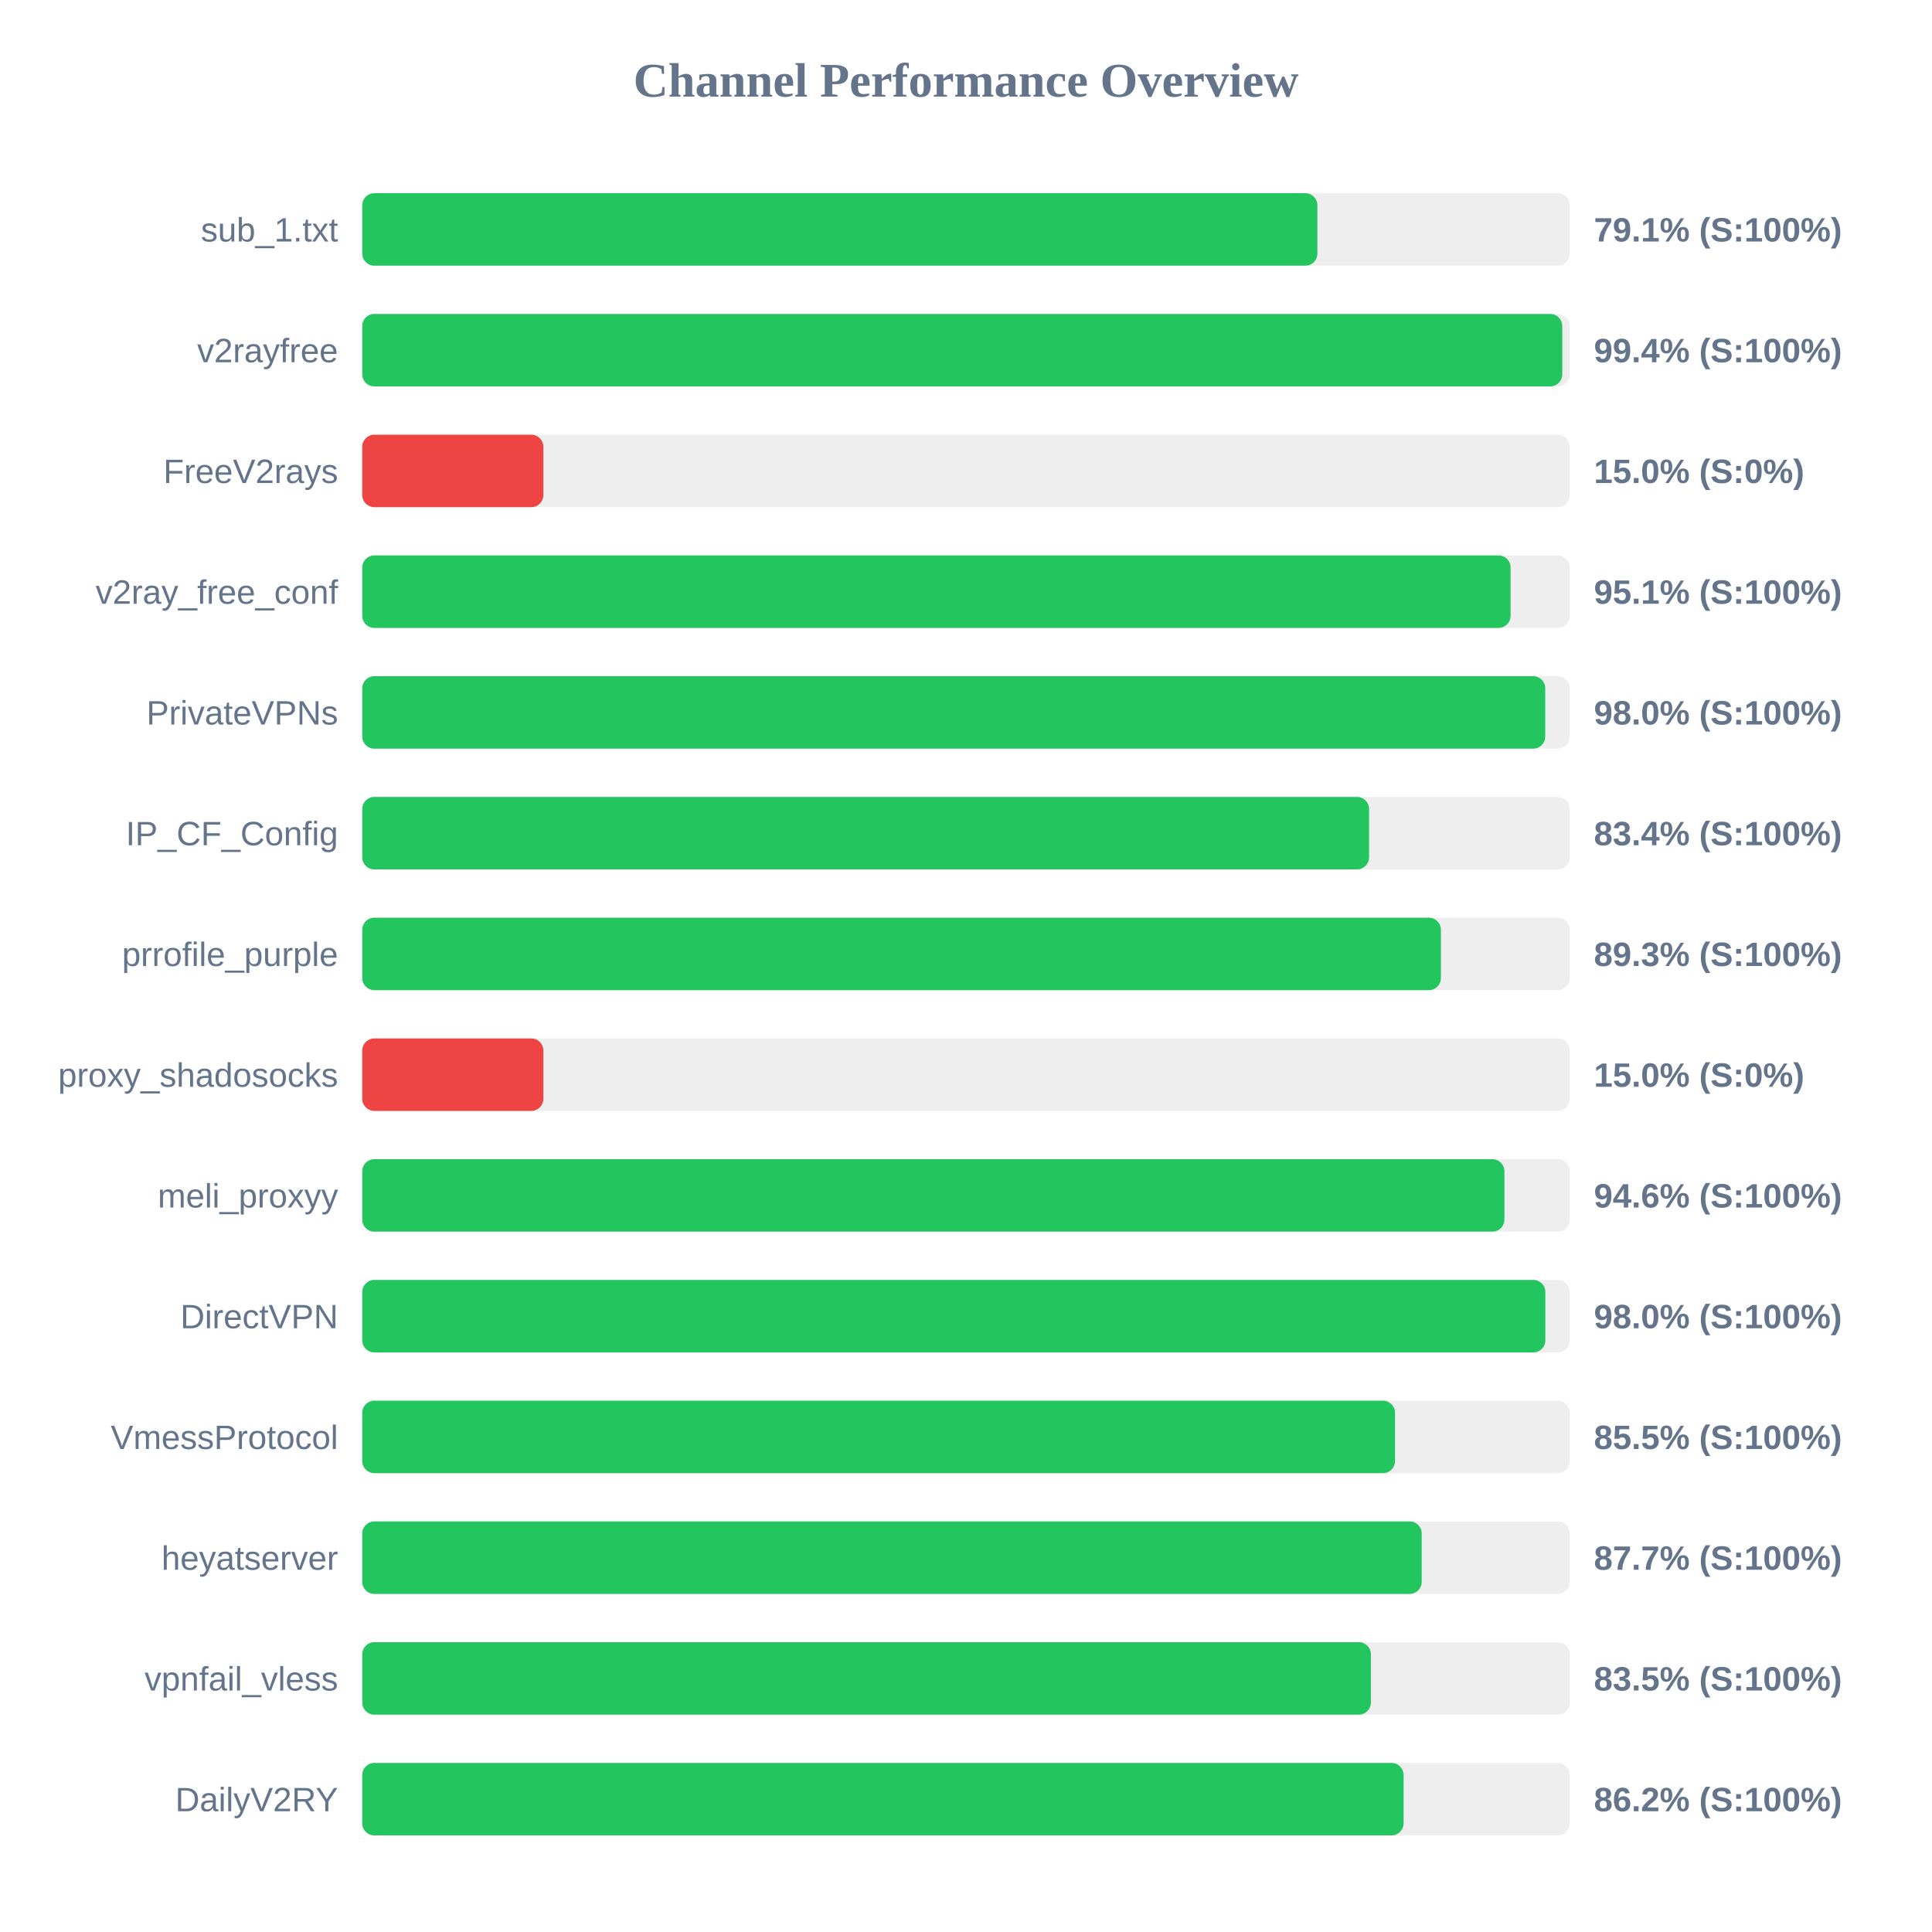
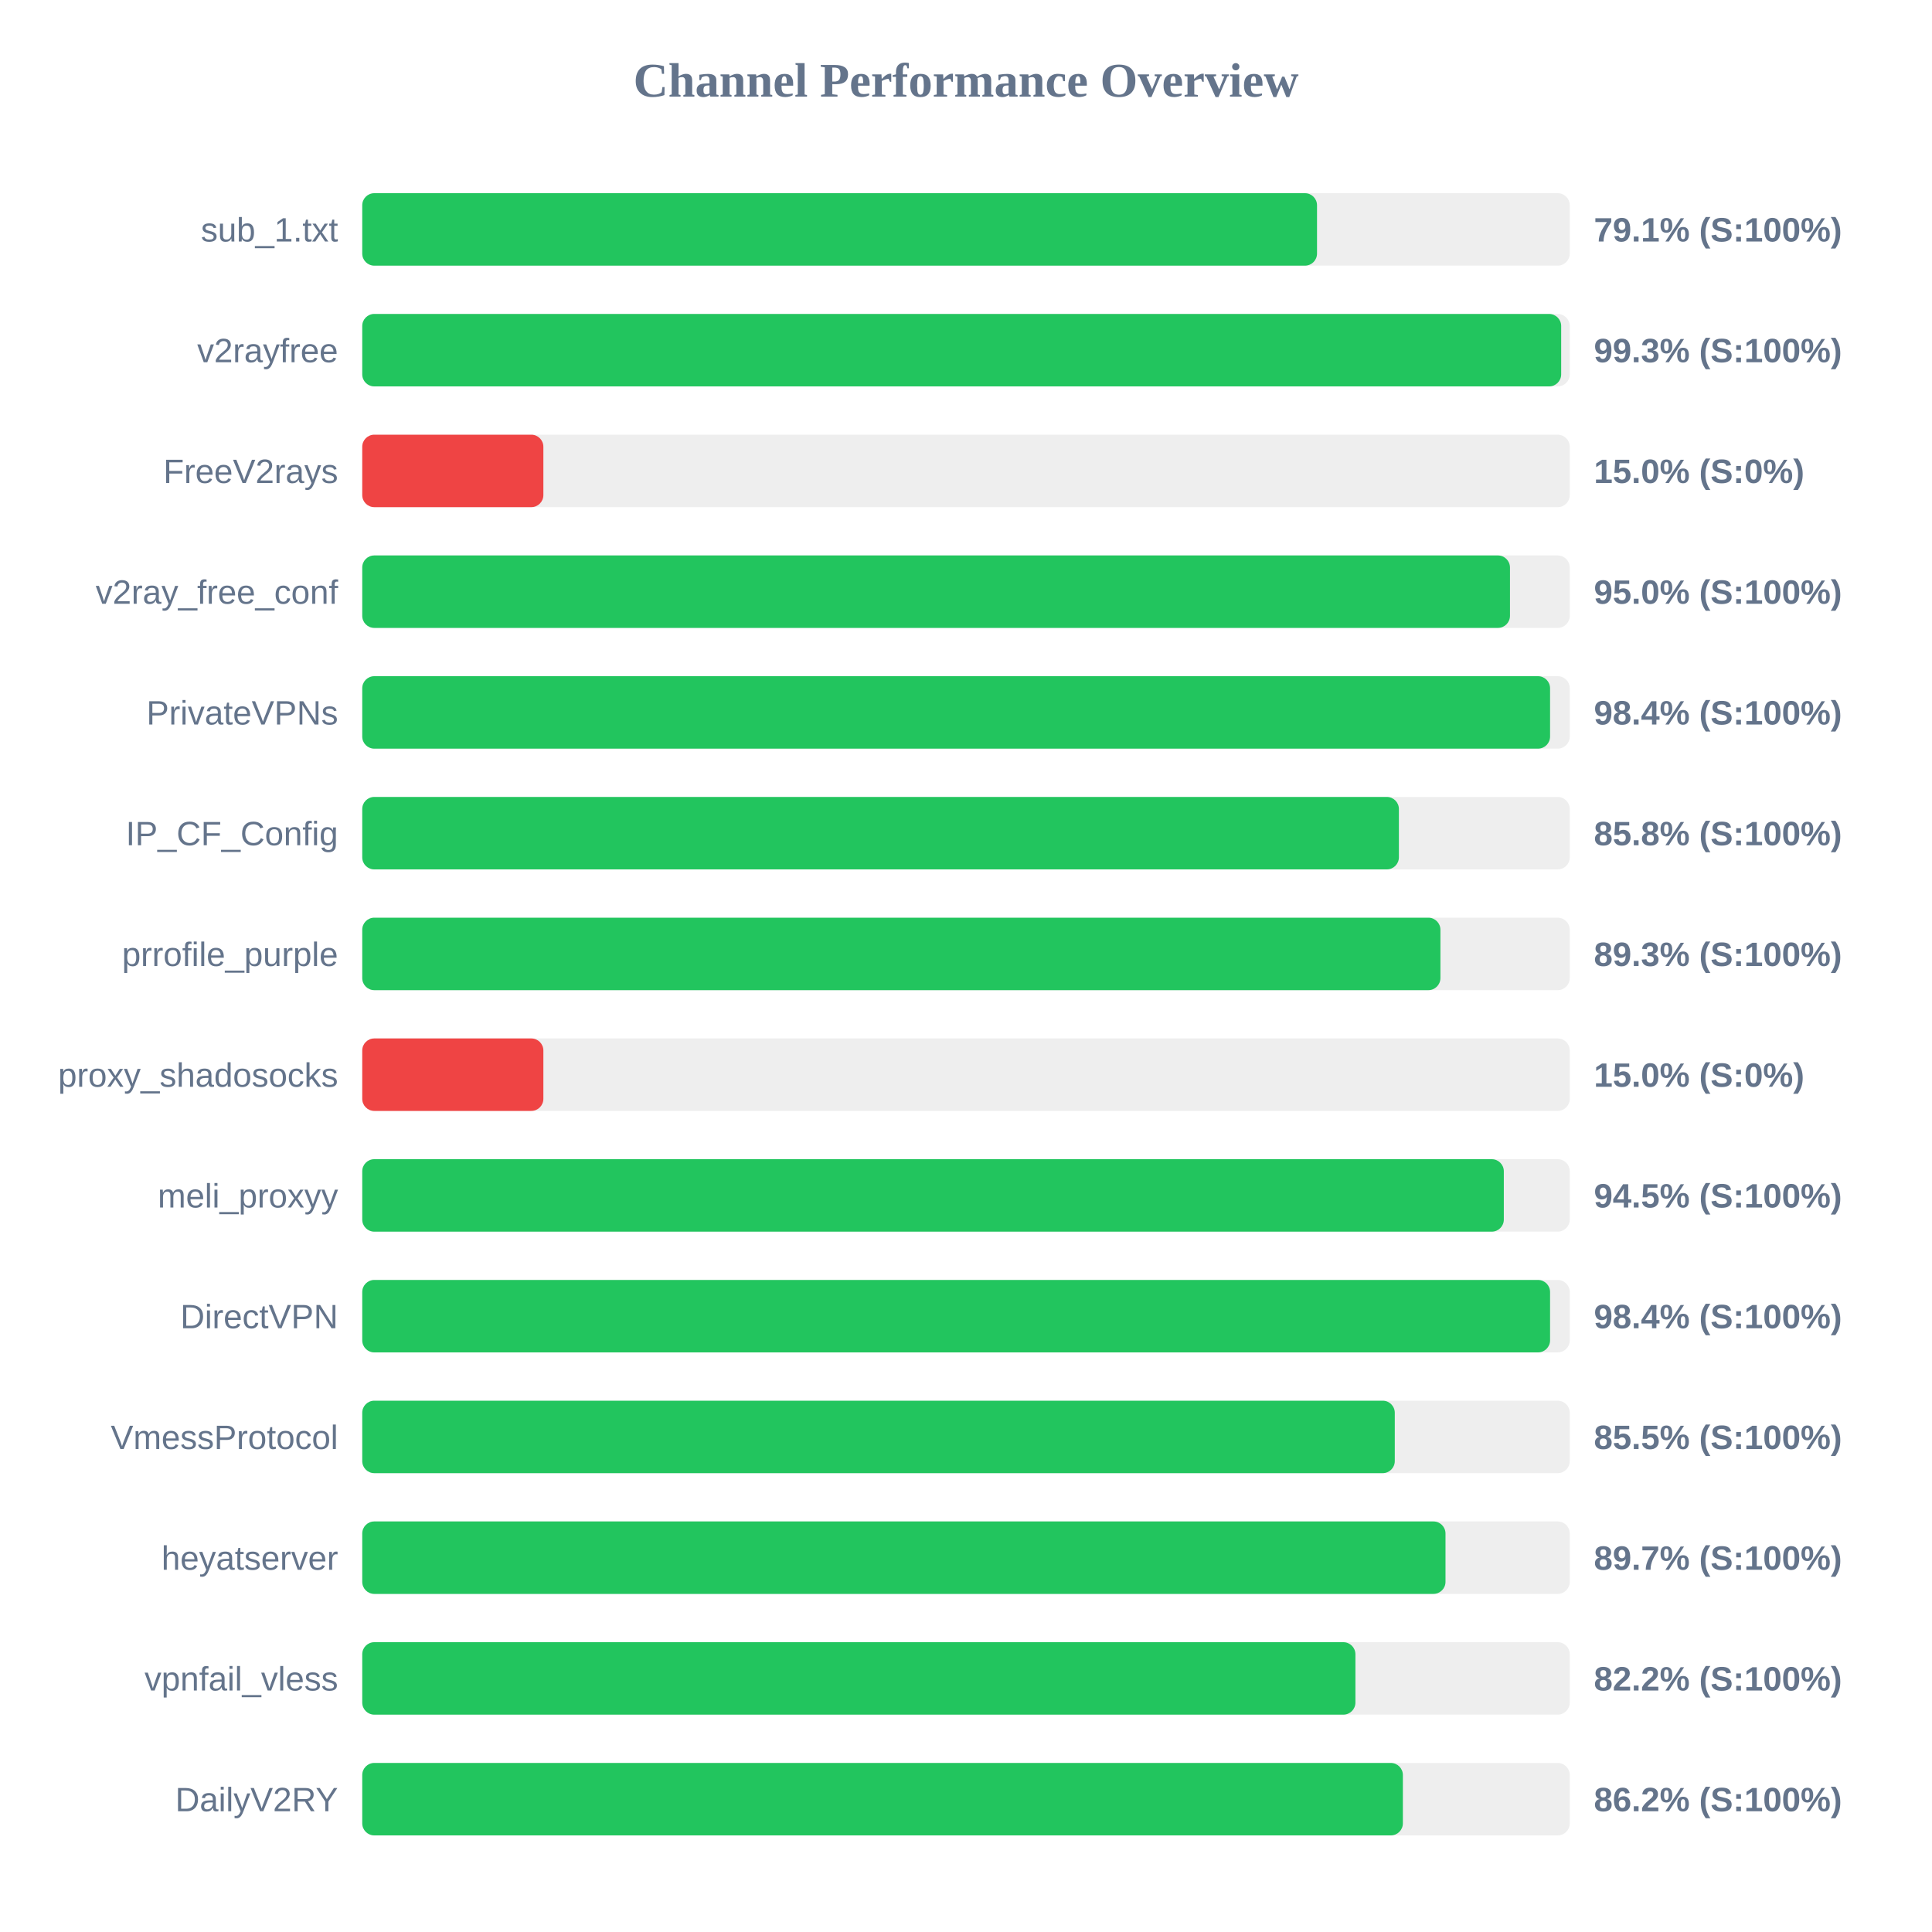
<svg xmlns="http://www.w3.org/2000/svg" width="800" height="800" version="1.1">
  <style>
        .row { font: 14px Arial; fill: #64748b; }
        .score { font: bold 14px Arial; fill: #64748b; }
    </style>
  <text x="400" y="40" text-anchor="middle" font-size="20px" font-weight="bold" fill="#64748b">Channel Performance Overview</text>
  <rect x="150" y="80" width="500" height="30" fill="#eee" rx="5" />
-   <rect x="150" y="80" width="395.5" height="30" fill="#22c55e" rx="5" />
+   <rect x="150" y="80" width="395.35" height="30" fill="#22c55e" rx="5" />
  <text x="140" y="100" text-anchor="end" class="row">sub_1.txt</text>
  <text x="660" y="100" text-anchor="start" class="score">79.1% (S:100%)</text>
  <rect x="150" y="130" width="500" height="30" fill="#eee" rx="5" />
-   <rect x="150" y="130" width="496.9" height="30" fill="#22c55e" rx="5" />
+   <rect x="150" y="130" width="496.45" height="30" fill="#22c55e" rx="5" />
  <text x="140" y="150" text-anchor="end" class="row">v2rayfree</text>
-   <text x="660" y="150" text-anchor="start" class="score">99.4% (S:100%)</text>
+   <text x="660" y="150" text-anchor="start" class="score">99.3% (S:100%)</text>
  <rect x="150" y="180" width="500" height="30" fill="#eee" rx="5" />
  <rect x="150" y="180" width="75.0" height="30" fill="#ef4444" rx="5" />
  <text x="140" y="200" text-anchor="end" class="row">FreeV2rays</text>
  <text x="660" y="200" text-anchor="start" class="score">15.0% (S:0%)</text>
  <rect x="150" y="230" width="500" height="30" fill="#eee" rx="5" />
-   <rect x="150" y="230" width="475.5" height="30" fill="#22c55e" rx="5" />
+   <rect x="150" y="230" width="475.25" height="30" fill="#22c55e" rx="5" />
  <text x="140" y="250" text-anchor="end" class="row">v2ray_free_conf</text>
-   <text x="660" y="250" text-anchor="start" class="score">95.1% (S:100%)</text>
+   <text x="660" y="250" text-anchor="start" class="score">95.0% (S:100%)</text>
  <rect x="150" y="280" width="500" height="30" fill="#eee" rx="5" />
-   <rect x="150" y="280" width="489.85" height="30" fill="#22c55e" rx="5" />
+   <rect x="150" y="280" width="491.85" height="30" fill="#22c55e" rx="5" />
  <text x="140" y="300" text-anchor="end" class="row">PrivateVPNs</text>
-   <text x="660" y="300" text-anchor="start" class="score">98.0% (S:100%)</text>
+   <text x="660" y="300" text-anchor="start" class="score">98.4% (S:100%)</text>
  <rect x="150" y="330" width="500" height="30" fill="#eee" rx="5" />
-   <rect x="150" y="330" width="416.9" height="30" fill="#22c55e" rx="5" />
+   <rect x="150" y="330" width="429.25" height="30" fill="#22c55e" rx="5" />
  <text x="140" y="350" text-anchor="end" class="row">IP_CF_Config</text>
-   <text x="660" y="350" text-anchor="start" class="score">83.4% (S:100%)</text>
+   <text x="660" y="350" text-anchor="start" class="score">85.8% (S:100%)</text>
  <rect x="150" y="380" width="500" height="30" fill="#eee" rx="5" />
-   <rect x="150" y="380" width="446.65" height="30" fill="#22c55e" rx="5" />
+   <rect x="150" y="380" width="446.45" height="30" fill="#22c55e" rx="5" />
  <text x="140" y="400" text-anchor="end" class="row">prrofile_purple</text>
  <text x="660" y="400" text-anchor="start" class="score">89.3% (S:100%)</text>
  <rect x="150" y="430" width="500" height="30" fill="#eee" rx="5" />
  <rect x="150" y="430" width="75.0" height="30" fill="#ef4444" rx="5" />
  <text x="140" y="450" text-anchor="end" class="row">proxy_shadosocks</text>
  <text x="660" y="450" text-anchor="start" class="score">15.0% (S:0%)</text>
  <rect x="150" y="480" width="500" height="30" fill="#eee" rx="5" />
-   <rect x="150" y="480" width="472.95" height="30" fill="#22c55e" rx="5" />
+   <rect x="150" y="480" width="472.7" height="30" fill="#22c55e" rx="5" />
  <text x="140" y="500" text-anchor="end" class="row">meli_proxyy</text>
-   <text x="660" y="500" text-anchor="start" class="score">94.6% (S:100%)</text>
+   <text x="660" y="500" text-anchor="start" class="score">94.5% (S:100%)</text>
  <rect x="150" y="530" width="500" height="30" fill="#eee" rx="5" />
-   <rect x="150" y="530" width="489.9" height="30" fill="#22c55e" rx="5" />
+   <rect x="150" y="530" width="491.85" height="30" fill="#22c55e" rx="5" />
  <text x="140" y="550" text-anchor="end" class="row">DirectVPN</text>
-   <text x="660" y="550" text-anchor="start" class="score">98.0% (S:100%)</text>
+   <text x="660" y="550" text-anchor="start" class="score">98.4% (S:100%)</text>
  <rect x="150" y="580" width="500" height="30" fill="#eee" rx="5" />
-   <rect x="150" y="580" width="427.65" height="30" fill="#22c55e" rx="5" />
+   <rect x="150" y="580" width="427.55" height="30" fill="#22c55e" rx="5" />
  <text x="140" y="600" text-anchor="end" class="row">VmessProtocol</text>
  <text x="660" y="600" text-anchor="start" class="score">85.5% (S:100%)</text>
  <rect x="150" y="630" width="500" height="30" fill="#eee" rx="5" />
-   <rect x="150" y="630" width="438.7" height="30" fill="#22c55e" rx="5" />
+   <rect x="150" y="630" width="448.55" height="30" fill="#22c55e" rx="5" />
  <text x="140" y="650" text-anchor="end" class="row">heyatserver</text>
-   <text x="660" y="650" text-anchor="start" class="score">87.7% (S:100%)</text>
+   <text x="660" y="650" text-anchor="start" class="score">89.7% (S:100%)</text>
  <rect x="150" y="680" width="500" height="30" fill="#eee" rx="5" />
-   <rect x="150" y="680" width="417.65" height="30" fill="#22c55e" rx="5" />
+   <rect x="150" y="680" width="411.25" height="30" fill="#22c55e" rx="5" />
  <text x="140" y="700" text-anchor="end" class="row">vpnfail_vless</text>
-   <text x="660" y="700" text-anchor="start" class="score">83.5% (S:100%)</text>
+   <text x="660" y="700" text-anchor="start" class="score">82.2% (S:100%)</text>
  <rect x="150" y="730" width="500" height="30" fill="#eee" rx="5" />
-   <rect x="150" y="730" width="431.2" height="30" fill="#22c55e" rx="5" />
+   <rect x="150" y="730" width="430.9" height="30" fill="#22c55e" rx="5" />
  <text x="140" y="750" text-anchor="end" class="row">DailyV2RY</text>
  <text x="660" y="750" text-anchor="start" class="score">86.2% (S:100%)</text>
</svg>
